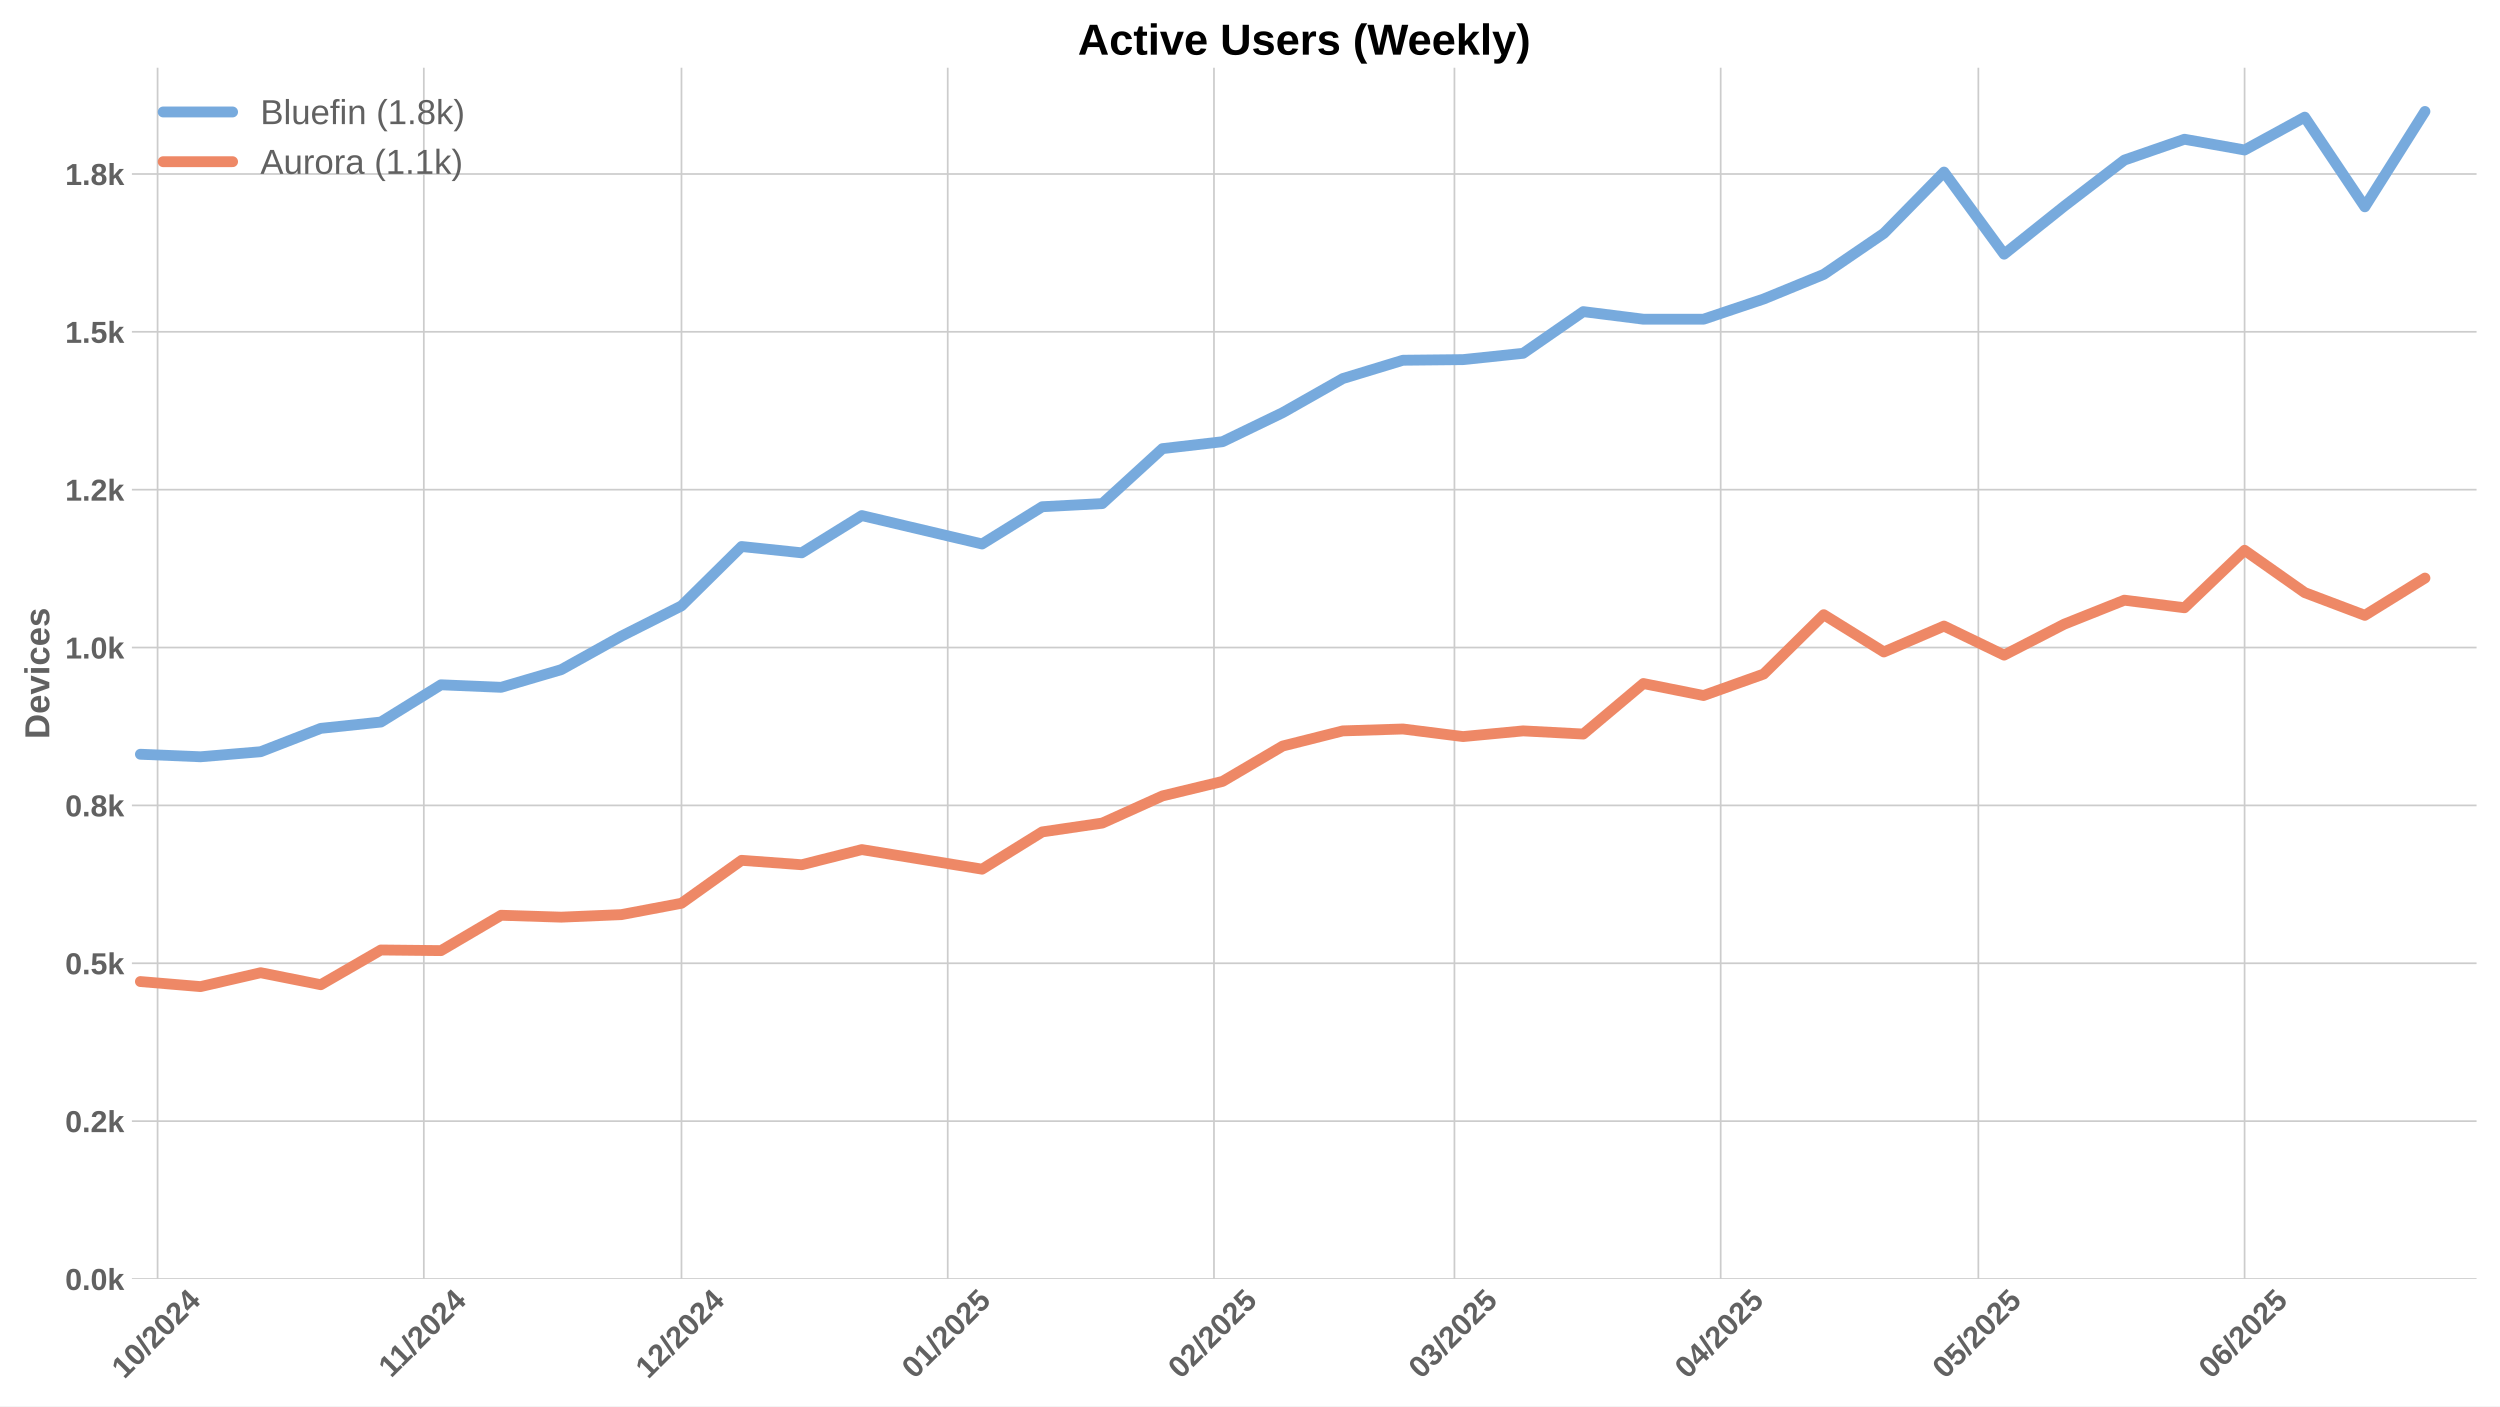
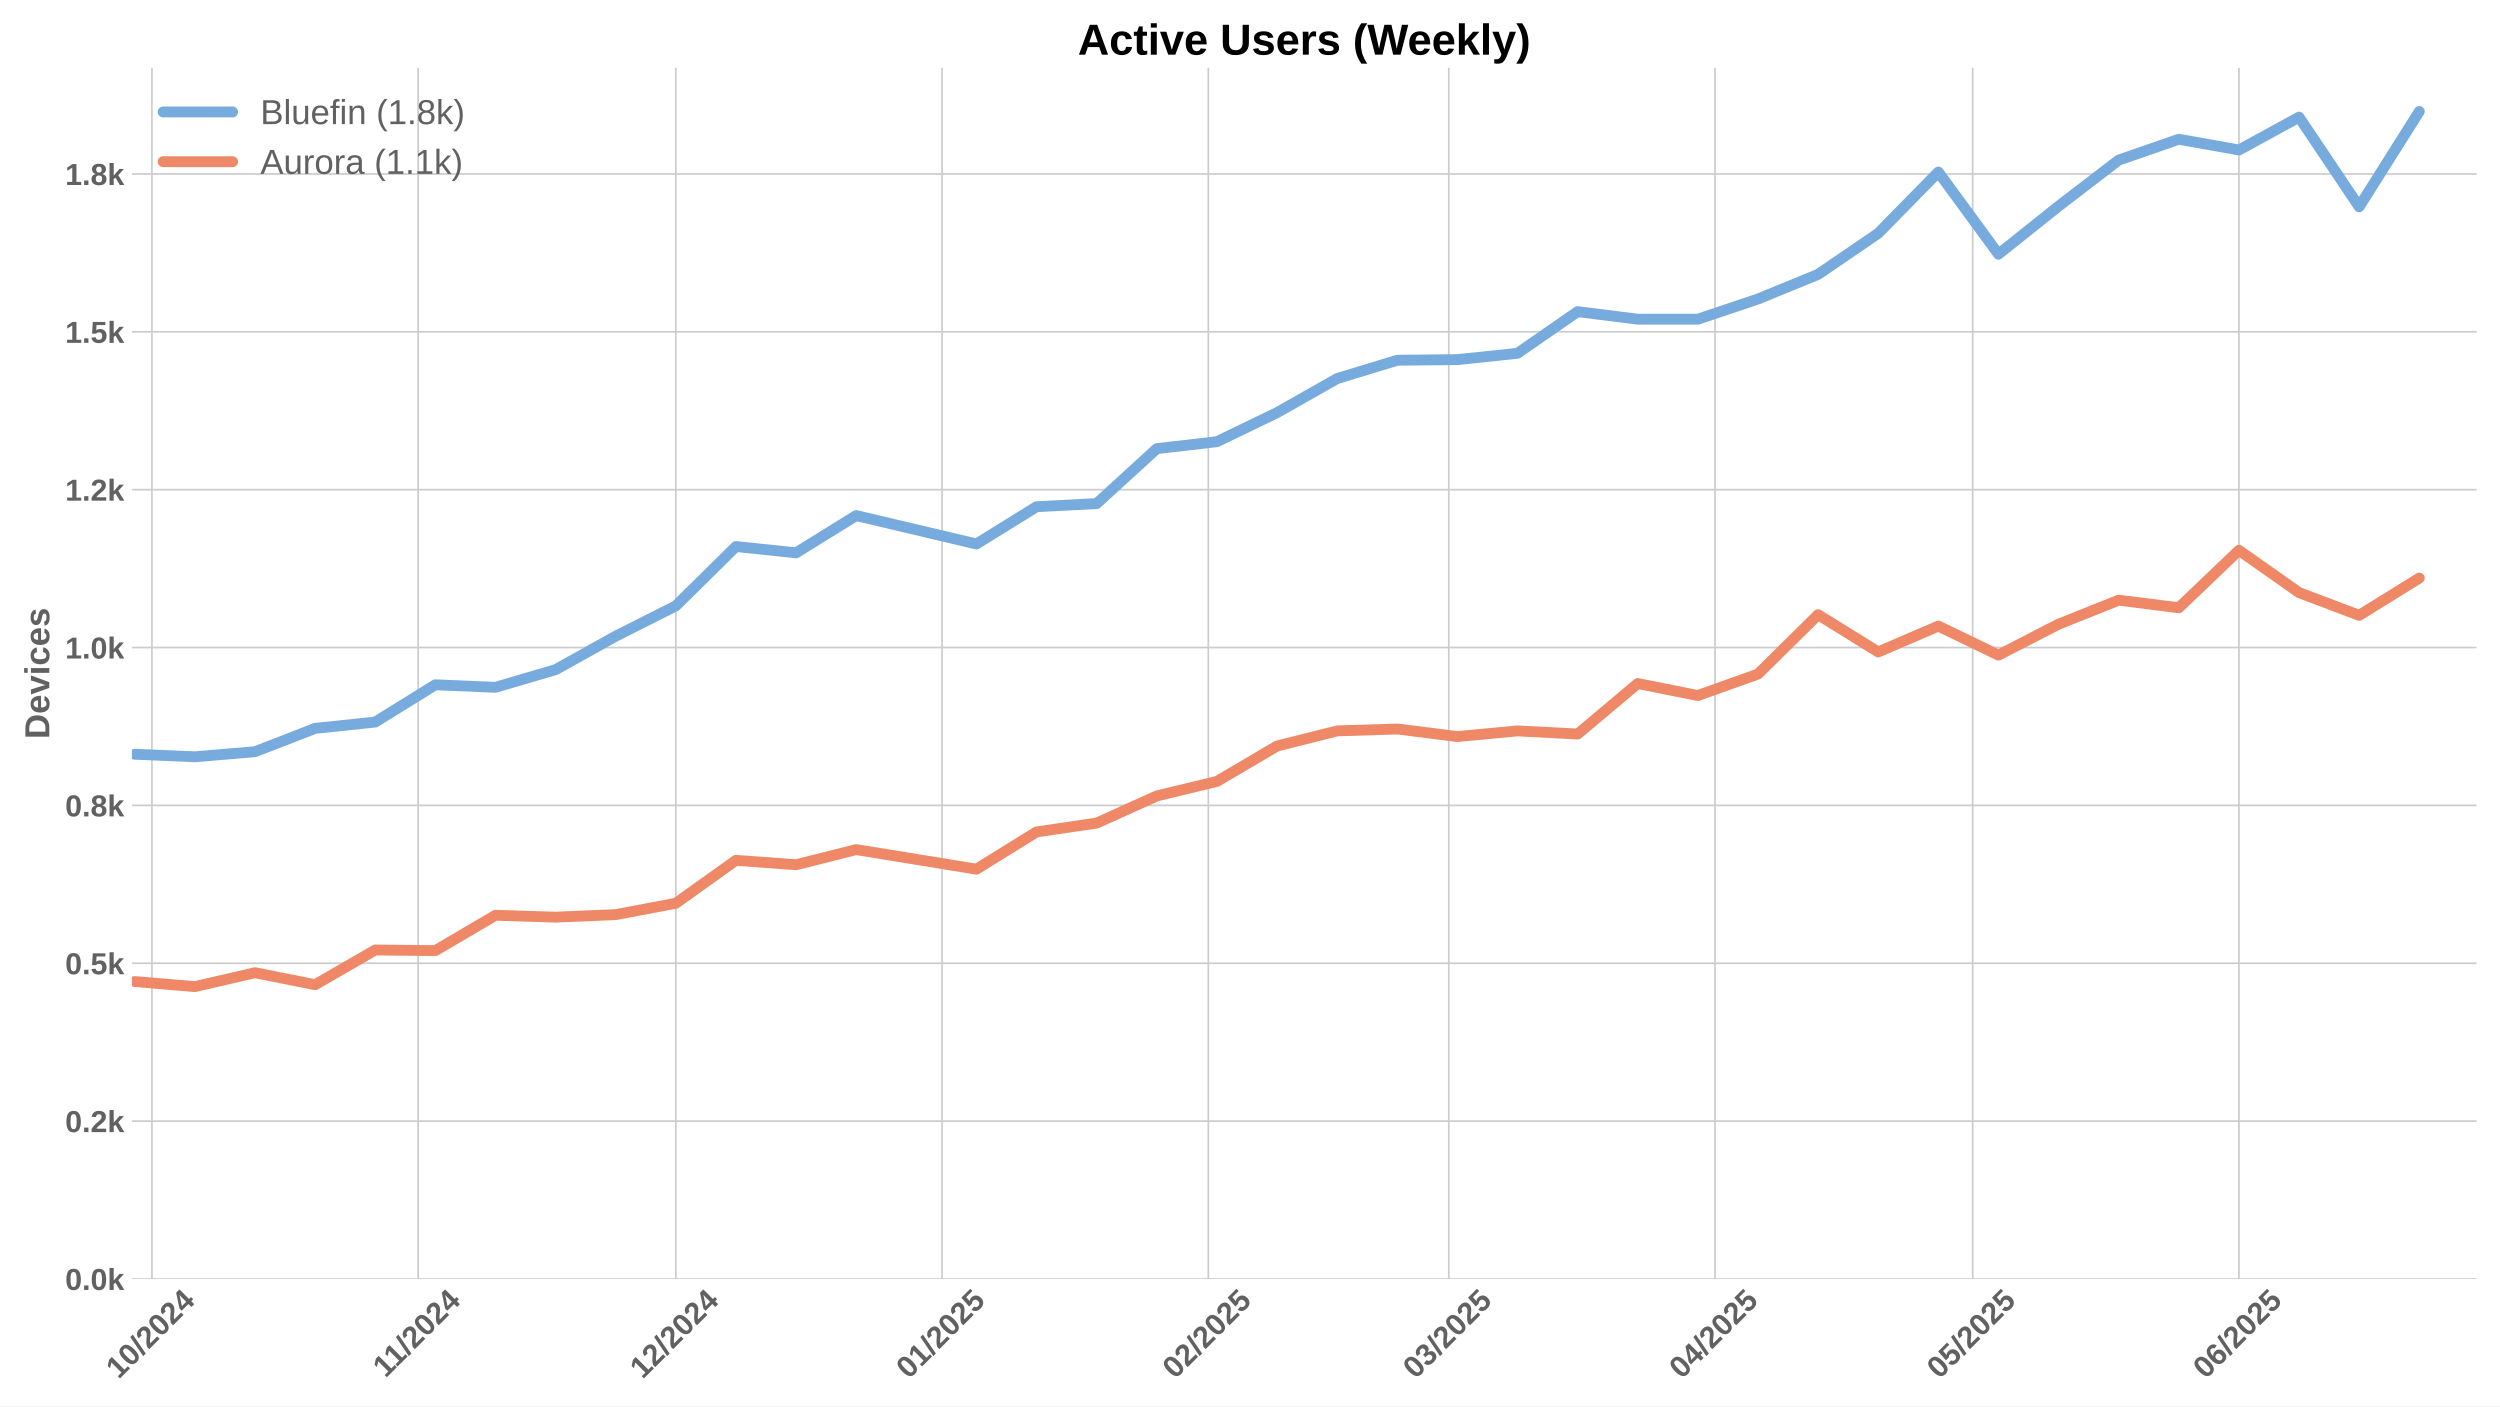
<svg xmlns="http://www.w3.org/2000/svg" xmlns:xlink="http://www.w3.org/1999/xlink" width="1152pt" height="648pt" viewBox="0 0 1152 648" version="1.1">
  <defs>
    <style type="text/css">*{stroke-linejoin: round; stroke-linecap: butt}</style>
  </defs>
  <g id="figure_1">
    <g id="patch_1">
      <path d="M 0 648  L 1152 648  L 1152 0  L 0 0  z " style="fill: #ffffff" />
    </g>
    <g id="axes_1">
      <g id="patch_2">
        <path d="M 60.78 589.343  L 1141.2 589.343  L 1141.2 31.2  L 60.78 31.2  z " style="fill: #ffffff" />
      </g>
      <g id="matplotlib.axis_1">
        <g id="xtick_1">
          <g id="line2d_1">
-             <path d="M 72.614 589.343  L 72.614 31.2  " clip-path="url(#p6139de801c)" style="fill: none; stroke: #cccccc; stroke-width: 0.8; stroke-linecap: round" />
+             <path d="M 70.005 589.343  L 70.005 31.2  " clip-path="url(#p3935346576)" style="fill: none; stroke: #cccccc; stroke-width: 0.8; stroke-linecap: round" />
          </g>
          <g id="line2d_2" />
          <g id="text_1">
-             <g style="fill: #616161" transform="translate(57.28392 635.7977) rotate(-45) scale(0.14 -0.14)">
+             <g style="fill: #616161" transform="translate(54.67518 635.7977) rotate(-45) scale(0.14 -0.14)">
              <defs>
                <path id="LiberationSans-Bold-31" d="M 403 0  L 403 653  L 1494 653  L 1494 3656  L 438 2997  L 438 3688  L 1541 4403  L 2372 4403  L 2372 653  L 3381 653  L 3381 0  L 403 0  z " transform="scale(0.015625)" />
                <path id="LiberationSans-Bold-30" d="M 3297 2203  Q 3297 1088 2914 512  Q 2531 -63 1766 -63  Q 253 -63 253 2203  Q 253 2994 418 3494  Q 584 3994 915 4231  Q 1247 4469 1791 4469  Q 2572 4469 2934 3903  Q 3297 3338 3297 2203  z M 2416 2203  Q 2416 2813 2356 3150  Q 2297 3488 2165 3634  Q 2034 3781 1784 3781  Q 1519 3781 1383 3632  Q 1247 3484 1189 3148  Q 1131 2813 1131 2203  Q 1131 1600 1192 1261  Q 1253 922 1386 775  Q 1519 628 1772 628  Q 2022 628 2158 783  Q 2294 938 2355 1278  Q 2416 1619 2416 2203  z " transform="scale(0.015625)" />
                <path id="LiberationSans-Bold-2f" d="M 63 -128  L 972 4638  L 1716 4638  L 822 -128  L 63 -128  z " transform="scale(0.015625)" />
                <path id="LiberationSans-Bold-32" d="M 222 0  L 222 609  Q 394 988 711 1347  Q 1028 1706 1509 2097  Q 1972 2472 2158 2715  Q 2344 2959 2344 3194  Q 2344 3769 1766 3769  Q 1484 3769 1336 3617  Q 1188 3466 1144 3163  L 259 3213  Q 334 3825 717 4147  Q 1100 4469 1759 4469  Q 2472 4469 2853 4144  Q 3234 3819 3234 3231  Q 3234 2922 3112 2672  Q 2991 2422 2800 2211  Q 2609 2000 2376 1815  Q 2144 1631 1925 1456  Q 1706 1281 1526 1103  Q 1347 925 1259 722  L 3303 722  L 3303 0  L 222 0  z " transform="scale(0.015625)" />
                <path id="LiberationSans-Bold-34" d="M 2938 897  L 2938 0  L 2100 0  L 2100 897  L 97 897  L 97 1556  L 1956 4403  L 2938 4403  L 2938 1550  L 3525 1550  L 3525 897  L 2938 897  z M 2100 2991  Q 2100 3159 2111 3356  Q 2122 3553 2128 3609  Q 2047 3434 1834 3103  L 813 1550  L 2100 1550  L 2100 2991  z " transform="scale(0.015625)" />
              </defs>
              <use xlink:href="#LiberationSans-Bold-31" />
              <use xlink:href="#LiberationSans-Bold-30" transform="translate(55.61523 0)" />
              <use xlink:href="#LiberationSans-Bold-2f" transform="translate(111.2305 0)" />
              <use xlink:href="#LiberationSans-Bold-32" transform="translate(139.0137 0)" />
              <use xlink:href="#LiberationSans-Bold-30" transform="translate(194.6289 0)" />
              <use xlink:href="#LiberationSans-Bold-32" transform="translate(250.2441 0)" />
              <use xlink:href="#LiberationSans-Bold-34" transform="translate(305.8594 0)" />
            </g>
          </g>
        </g>
        <g id="xtick_2">
          <g id="line2d_3">
-             <path d="M 195.299 589.343  L 195.299 31.2  " clip-path="url(#p6139de801c)" style="fill: none; stroke: #cccccc; stroke-width: 0.8; stroke-linecap: round" />
+             <path d="M 192.691 589.343  L 192.691 31.2  " clip-path="url(#p3935346576)" style="fill: none; stroke: #cccccc; stroke-width: 0.8; stroke-linecap: round" />
          </g>
          <g id="line2d_4" />
          <g id="text_2">
-             <g style="fill: #616161" transform="translate(180.2412 635.2532) rotate(-45) scale(0.14 -0.14)">
+             <g style="fill: #616161" transform="translate(177.6325 635.2532) rotate(-45) scale(0.14 -0.14)">
              <use xlink:href="#LiberationSans-Bold-31" />
              <use xlink:href="#LiberationSans-Bold-31" transform="translate(50.11523 0)" />
              <use xlink:href="#LiberationSans-Bold-2f" transform="translate(105.7305 0)" />
              <use xlink:href="#LiberationSans-Bold-32" transform="translate(133.5137 0)" />
              <use xlink:href="#LiberationSans-Bold-30" transform="translate(189.1289 0)" />
              <use xlink:href="#LiberationSans-Bold-32" transform="translate(244.7441 0)" />
              <use xlink:href="#LiberationSans-Bold-34" transform="translate(300.3594 0)" />
            </g>
          </g>
        </g>
        <g id="xtick_3">
          <g id="line2d_5">
-             <path d="M 314.027 589.343  L 314.027 31.2  " clip-path="url(#p6139de801c)" style="fill: none; stroke: #cccccc; stroke-width: 0.8; stroke-linecap: round" />
+             <path d="M 311.418 589.343  L 311.418 31.2  " clip-path="url(#p3935346576)" style="fill: none; stroke: #cccccc; stroke-width: 0.8; stroke-linecap: round" />
          </g>
          <g id="line2d_6" />
          <g id="text_3">
-             <g style="fill: #616161" transform="translate(298.6964 635.7977) rotate(-45) scale(0.14 -0.14)">
+             <g style="fill: #616161" transform="translate(296.0877 635.7977) rotate(-45) scale(0.14 -0.14)">
              <use xlink:href="#LiberationSans-Bold-31" />
              <use xlink:href="#LiberationSans-Bold-32" transform="translate(55.61523 0)" />
              <use xlink:href="#LiberationSans-Bold-2f" transform="translate(111.2305 0)" />
              <use xlink:href="#LiberationSans-Bold-32" transform="translate(139.0137 0)" />
              <use xlink:href="#LiberationSans-Bold-30" transform="translate(194.6289 0)" />
              <use xlink:href="#LiberationSans-Bold-32" transform="translate(250.2441 0)" />
              <use xlink:href="#LiberationSans-Bold-34" transform="translate(305.8594 0)" />
            </g>
          </g>
        </g>
        <g id="xtick_4">
          <g id="line2d_7">
-             <path d="M 436.712 589.343  L 436.712 31.2  " clip-path="url(#p6139de801c)" style="fill: none; stroke: #cccccc; stroke-width: 0.8; stroke-linecap: round" />
+             <path d="M 434.103 589.343  L 434.103 31.2  " clip-path="url(#p3935346576)" style="fill: none; stroke: #cccccc; stroke-width: 0.8; stroke-linecap: round" />
          </g>
          <g id="line2d_8" />
          <g id="text_4">
-             <g style="fill: #616161" transform="translate(421.3815 635.7977) rotate(-45) scale(0.14 -0.14)">
+             <g style="fill: #616161" transform="translate(418.7728 635.7977) rotate(-45) scale(0.14 -0.14)">
              <defs>
                <path id="LiberationSans-Bold-35" d="M 3381 1466  Q 3381 766 2945 351  Q 2509 -63 1750 -63  Q 1088 -63 689 235  Q 291 534 197 1100  L 1075 1172  Q 1144 891 1319 762  Q 1494 634 1759 634  Q 2088 634 2283 843  Q 2478 1053 2478 1447  Q 2478 1794 2293 2001  Q 2109 2209 1778 2209  Q 1413 2209 1181 1925  L 325 1925  L 478 4403  L 3125 4403  L 3125 3750  L 1275 3750  L 1203 2638  Q 1522 2919 2000 2919  Q 2628 2919 3004 2528  Q 3381 2138 3381 1466  z " transform="scale(0.015625)" />
              </defs>
              <use xlink:href="#LiberationSans-Bold-30" />
              <use xlink:href="#LiberationSans-Bold-31" transform="translate(55.61523 0)" />
              <use xlink:href="#LiberationSans-Bold-2f" transform="translate(111.2305 0)" />
              <use xlink:href="#LiberationSans-Bold-32" transform="translate(139.0137 0)" />
              <use xlink:href="#LiberationSans-Bold-30" transform="translate(194.6289 0)" />
              <use xlink:href="#LiberationSans-Bold-32" transform="translate(250.2441 0)" />
              <use xlink:href="#LiberationSans-Bold-35" transform="translate(305.8594 0)" />
            </g>
          </g>
        </g>
        <g id="xtick_5">
          <g id="line2d_9">
-             <path d="M 559.397 589.343  L 559.397 31.2  " clip-path="url(#p6139de801c)" style="fill: none; stroke: #cccccc; stroke-width: 0.8; stroke-linecap: round" />
+             <path d="M 556.788 589.343  L 556.788 31.2  " clip-path="url(#p3935346576)" style="fill: none; stroke: #cccccc; stroke-width: 0.8; stroke-linecap: round" />
          </g>
          <g id="line2d_10" />
          <g id="text_5">
-             <g style="fill: #616161" transform="translate(544.0666 635.7977) rotate(-45) scale(0.14 -0.14)">
+             <g style="fill: #616161" transform="translate(541.4578 635.7977) rotate(-45) scale(0.14 -0.14)">
              <use xlink:href="#LiberationSans-Bold-30" />
              <use xlink:href="#LiberationSans-Bold-32" transform="translate(55.61523 0)" />
              <use xlink:href="#LiberationSans-Bold-2f" transform="translate(111.2305 0)" />
              <use xlink:href="#LiberationSans-Bold-32" transform="translate(139.0137 0)" />
              <use xlink:href="#LiberationSans-Bold-30" transform="translate(194.6289 0)" />
              <use xlink:href="#LiberationSans-Bold-32" transform="translate(250.2441 0)" />
              <use xlink:href="#LiberationSans-Bold-35" transform="translate(305.8594 0)" />
            </g>
          </g>
        </g>
        <g id="xtick_6">
          <g id="line2d_11">
-             <path d="M 670.209 589.343  L 670.209 31.2  " clip-path="url(#p6139de801c)" style="fill: none; stroke: #cccccc; stroke-width: 0.8; stroke-linecap: round" />
+             <path d="M 667.6 589.343  L 667.6 31.2  " clip-path="url(#p3935346576)" style="fill: none; stroke: #cccccc; stroke-width: 0.8; stroke-linecap: round" />
          </g>
          <g id="line2d_12" />
          <g id="text_6">
-             <g style="fill: #616161" transform="translate(654.8789 635.7977) rotate(-45) scale(0.14 -0.14)">
+             <g style="fill: #616161" transform="translate(652.2701 635.7977) rotate(-45) scale(0.14 -0.14)">
              <defs>
                <path id="LiberationSans-Bold-33" d="M 3328 1222  Q 3328 603 2922 265  Q 2516 -72 1766 -72  Q 1056 -72 637 254  Q 219 581 147 1197  L 1041 1275  Q 1125 641 1763 641  Q 2078 641 2253 797  Q 2428 953 2428 1275  Q 2428 1569 2215 1725  Q 2003 1881 1584 1881  L 1278 1881  L 1278 2591  L 1566 2591  Q 1944 2591 2134 2745  Q 2325 2900 2325 3188  Q 2325 3459 2173 3614  Q 2022 3769 1731 3769  Q 1459 3769 1292 3619  Q 1125 3469 1100 3194  L 222 3256  Q 291 3825 694 4147  Q 1097 4469 1747 4469  Q 2438 4469 2827 4158  Q 3216 3847 3216 3297  Q 3216 2884 2973 2618  Q 2731 2353 2275 2266  L 2275 2253  Q 2781 2194 3054 1920  Q 3328 1647 3328 1222  z " transform="scale(0.015625)" />
              </defs>
              <use xlink:href="#LiberationSans-Bold-30" />
              <use xlink:href="#LiberationSans-Bold-33" transform="translate(55.61523 0)" />
              <use xlink:href="#LiberationSans-Bold-2f" transform="translate(111.2305 0)" />
              <use xlink:href="#LiberationSans-Bold-32" transform="translate(139.0137 0)" />
              <use xlink:href="#LiberationSans-Bold-30" transform="translate(194.6289 0)" />
              <use xlink:href="#LiberationSans-Bold-32" transform="translate(250.2441 0)" />
              <use xlink:href="#LiberationSans-Bold-35" transform="translate(305.8594 0)" />
            </g>
          </g>
        </g>
        <g id="xtick_7">
          <g id="line2d_13">
-             <path d="M 792.894 589.343  L 792.894 31.2  " clip-path="url(#p6139de801c)" style="fill: none; stroke: #cccccc; stroke-width: 0.8; stroke-linecap: round" />
+             <path d="M 790.285 589.343  L 790.285 31.2  " clip-path="url(#p3935346576)" style="fill: none; stroke: #cccccc; stroke-width: 0.8; stroke-linecap: round" />
          </g>
          <g id="line2d_14" />
          <g id="text_7">
-             <g style="fill: #616161" transform="translate(777.5639 635.7977) rotate(-45) scale(0.14 -0.14)">
+             <g style="fill: #616161" transform="translate(774.9552 635.7977) rotate(-45) scale(0.14 -0.14)">
              <use xlink:href="#LiberationSans-Bold-30" />
              <use xlink:href="#LiberationSans-Bold-34" transform="translate(55.61523 0)" />
              <use xlink:href="#LiberationSans-Bold-2f" transform="translate(111.2305 0)" />
              <use xlink:href="#LiberationSans-Bold-32" transform="translate(139.0137 0)" />
              <use xlink:href="#LiberationSans-Bold-30" transform="translate(194.6289 0)" />
              <use xlink:href="#LiberationSans-Bold-32" transform="translate(250.2441 0)" />
              <use xlink:href="#LiberationSans-Bold-35" transform="translate(305.8594 0)" />
            </g>
          </g>
        </g>
        <g id="xtick_8">
          <g id="line2d_15">
-             <path d="M 911.622 589.343  L 911.622 31.2  " clip-path="url(#p6139de801c)" style="fill: none; stroke: #cccccc; stroke-width: 0.8; stroke-linecap: round" />
+             <path d="M 909.013 589.343  L 909.013 31.2  " clip-path="url(#p3935346576)" style="fill: none; stroke: #cccccc; stroke-width: 0.8; stroke-linecap: round" />
          </g>
          <g id="line2d_16" />
          <g id="text_8">
-             <g style="fill: #616161" transform="translate(896.2914 635.7977) rotate(-45) scale(0.14 -0.14)">
+             <g style="fill: #616161" transform="translate(893.6827 635.7977) rotate(-45) scale(0.14 -0.14)">
              <use xlink:href="#LiberationSans-Bold-30" />
              <use xlink:href="#LiberationSans-Bold-35" transform="translate(55.61523 0)" />
              <use xlink:href="#LiberationSans-Bold-2f" transform="translate(111.2305 0)" />
              <use xlink:href="#LiberationSans-Bold-32" transform="translate(139.0137 0)" />
              <use xlink:href="#LiberationSans-Bold-30" transform="translate(194.6289 0)" />
              <use xlink:href="#LiberationSans-Bold-32" transform="translate(250.2441 0)" />
              <use xlink:href="#LiberationSans-Bold-35" transform="translate(305.8594 0)" />
            </g>
          </g>
        </g>
        <g id="xtick_9">
          <g id="line2d_17">
-             <path d="M 1034.307 589.343  L 1034.307 31.2  " clip-path="url(#p6139de801c)" style="fill: none; stroke: #cccccc; stroke-width: 0.8; stroke-linecap: round" />
+             <path d="M 1031.698 589.343  L 1031.698 31.2  " clip-path="url(#p3935346576)" style="fill: none; stroke: #cccccc; stroke-width: 0.8; stroke-linecap: round" />
          </g>
          <g id="line2d_18" />
          <g id="text_9">
-             <g style="fill: #616161" transform="translate(1018.976 635.7977) rotate(-45) scale(0.14 -0.14)">
+             <g style="fill: #616161" transform="translate(1016.368 635.7977) rotate(-45) scale(0.14 -0.14)">
              <defs>
                <path id="LiberationSans-Bold-36" d="M 3328 1441  Q 3328 738 2934 337  Q 2541 -63 1847 -63  Q 1069 -63 651 482  Q 234 1028 234 2100  Q 234 3278 657 3873  Q 1081 4469 1869 4469  Q 2428 4469 2751 4222  Q 3075 3975 3209 3456  L 2381 3341  Q 2263 3775 1850 3775  Q 1497 3775 1295 3422  Q 1094 3069 1094 2350  Q 1234 2584 1484 2709  Q 1734 2834 2050 2834  Q 2641 2834 2984 2459  Q 3328 2084 3328 1441  z M 2447 1416  Q 2447 1791 2273 1989  Q 2100 2188 1797 2188  Q 1506 2188 1331 2002  Q 1156 1816 1156 1509  Q 1156 1125 1339 873  Q 1522 622 1819 622  Q 2116 622 2281 833  Q 2447 1044 2447 1416  z " transform="scale(0.015625)" />
              </defs>
              <use xlink:href="#LiberationSans-Bold-30" />
              <use xlink:href="#LiberationSans-Bold-36" transform="translate(55.61523 0)" />
              <use xlink:href="#LiberationSans-Bold-2f" transform="translate(111.2305 0)" />
              <use xlink:href="#LiberationSans-Bold-32" transform="translate(139.0137 0)" />
              <use xlink:href="#LiberationSans-Bold-30" transform="translate(194.6289 0)" />
              <use xlink:href="#LiberationSans-Bold-32" transform="translate(250.2441 0)" />
              <use xlink:href="#LiberationSans-Bold-35" transform="translate(305.8594 0)" />
            </g>
          </g>
        </g>
      </g>
      <g id="matplotlib.axis_2">
        <g id="ytick_1">
          <g id="line2d_19">
-             <path d="M 60.78 589.343  L 1141.2 589.343  " clip-path="url(#p6139de801c)" style="fill: none; stroke: #cccccc; stroke-width: 0.8; stroke-linecap: round" />
+             <path d="M 60.78 589.343  L 1141.2 589.343  " clip-path="url(#p3935346576)" style="fill: none; stroke: #cccccc; stroke-width: 0.8; stroke-linecap: round" />
          </g>
          <g id="line2d_20" />
          <g id="text_10">
            <g style="fill: #616161" transform="translate(30.03469 594.416) scale(0.14 -0.14)">
              <defs>
                <path id="LiberationSans-Bold-2e" d="M 434 0  L 434 953  L 1338 953  L 1338 0  L 434 0  z " transform="scale(0.015625)" />
                <path id="LiberationSans-Bold-6b" d="M 2606 0  L 1703 1531  L 1325 1269  L 1325 0  L 447 0  L 447 4638  L 1325 4638  L 1325 1981  L 2531 3381  L 3475 3381  L 2288 2063  L 3566 0  L 2606 0  z " transform="scale(0.015625)" />
              </defs>
              <use xlink:href="#LiberationSans-Bold-30" />
              <use xlink:href="#LiberationSans-Bold-2e" transform="translate(55.61523 0)" />
              <use xlink:href="#LiberationSans-Bold-30" transform="translate(83.39844 0)" />
              <use xlink:href="#LiberationSans-Bold-6b" transform="translate(139.0137 0)" />
            </g>
          </g>
        </g>
        <g id="ytick_2">
          <g id="line2d_21">
-             <path d="M 60.78 516.604  L 1141.2 516.604  " clip-path="url(#p6139de801c)" style="fill: none; stroke: #cccccc; stroke-width: 0.8; stroke-linecap: round" />
+             <path d="M 60.78 516.604  L 1141.2 516.604  " clip-path="url(#p3935346576)" style="fill: none; stroke: #cccccc; stroke-width: 0.8; stroke-linecap: round" />
          </g>
          <g id="line2d_22" />
          <g id="text_11">
            <g style="fill: #616161" transform="translate(30.03469 521.6767) scale(0.14 -0.14)">
              <use xlink:href="#LiberationSans-Bold-30" />
              <use xlink:href="#LiberationSans-Bold-2e" transform="translate(55.61523 0)" />
              <use xlink:href="#LiberationSans-Bold-32" transform="translate(83.39844 0)" />
              <use xlink:href="#LiberationSans-Bold-6b" transform="translate(139.0137 0)" />
            </g>
          </g>
        </g>
        <g id="ytick_3">
          <g id="line2d_23">
-             <path d="M 60.78 443.865  L 1141.2 443.865  " clip-path="url(#p6139de801c)" style="fill: none; stroke: #cccccc; stroke-width: 0.8; stroke-linecap: round" />
+             <path d="M 60.78 443.865  L 1141.2 443.865  " clip-path="url(#p3935346576)" style="fill: none; stroke: #cccccc; stroke-width: 0.8; stroke-linecap: round" />
          </g>
          <g id="line2d_24" />
          <g id="text_12">
            <g style="fill: #616161" transform="translate(30.03469 448.9374) scale(0.14 -0.14)">
              <use xlink:href="#LiberationSans-Bold-30" />
              <use xlink:href="#LiberationSans-Bold-2e" transform="translate(55.61523 0)" />
              <use xlink:href="#LiberationSans-Bold-35" transform="translate(83.39844 0)" />
              <use xlink:href="#LiberationSans-Bold-6b" transform="translate(139.0137 0)" />
            </g>
          </g>
        </g>
        <g id="ytick_4">
          <g id="line2d_25">
-             <path d="M 60.78 371.125  L 1141.2 371.125  " clip-path="url(#p6139de801c)" style="fill: none; stroke: #cccccc; stroke-width: 0.8; stroke-linecap: round" />
+             <path d="M 60.78 371.125  L 1141.2 371.125  " clip-path="url(#p3935346576)" style="fill: none; stroke: #cccccc; stroke-width: 0.8; stroke-linecap: round" />
          </g>
          <g id="line2d_26" />
          <g id="text_13">
            <g style="fill: #616161" transform="translate(30.03469 376.1981) scale(0.14 -0.14)">
              <defs>
                <path id="LiberationSans-Bold-38" d="M 3363 1241  Q 3363 622 2953 279  Q 2544 -63 1784 -63  Q 1031 -63 617 278  Q 203 619 203 1234  Q 203 1656 447 1945  Q 691 2234 1100 2303  L 1100 2316  Q 744 2394 525 2669  Q 306 2944 306 3303  Q 306 3844 689 4156  Q 1072 4469 1772 4469  Q 2488 4469 2870 4164  Q 3253 3859 3253 3297  Q 3253 2938 3036 2666  Q 2819 2394 2453 2322  L 2453 2309  Q 2878 2241 3120 1961  Q 3363 1681 3363 1241  z M 2350 3250  Q 2350 3563 2206 3708  Q 2063 3853 1772 3853  Q 1203 3853 1203 3250  Q 1203 2619 1778 2619  Q 2066 2619 2208 2766  Q 2350 2913 2350 3250  z M 2453 1313  Q 2453 2003 1766 2003  Q 1447 2003 1276 1822  Q 1106 1641 1106 1300  Q 1106 913 1275 734  Q 1444 556 1791 556  Q 2131 556 2292 734  Q 2453 913 2453 1313  z " transform="scale(0.015625)" />
              </defs>
              <use xlink:href="#LiberationSans-Bold-30" />
              <use xlink:href="#LiberationSans-Bold-2e" transform="translate(55.61523 0)" />
              <use xlink:href="#LiberationSans-Bold-38" transform="translate(83.39844 0)" />
              <use xlink:href="#LiberationSans-Bold-6b" transform="translate(139.0137 0)" />
            </g>
          </g>
        </g>
        <g id="ytick_5">
          <g id="line2d_27">
-             <path d="M 60.78 298.386  L 1141.2 298.386  " clip-path="url(#p6139de801c)" style="fill: none; stroke: #cccccc; stroke-width: 0.8; stroke-linecap: round" />
+             <path d="M 60.78 298.386  L 1141.2 298.386  " clip-path="url(#p3935346576)" style="fill: none; stroke: #cccccc; stroke-width: 0.8; stroke-linecap: round" />
          </g>
          <g id="line2d_28" />
          <g id="text_14">
            <g style="fill: #616161" transform="translate(30.03469 303.4588) scale(0.14 -0.14)">
              <use xlink:href="#LiberationSans-Bold-31" />
              <use xlink:href="#LiberationSans-Bold-2e" transform="translate(55.61523 0)" />
              <use xlink:href="#LiberationSans-Bold-30" transform="translate(83.39844 0)" />
              <use xlink:href="#LiberationSans-Bold-6b" transform="translate(139.0137 0)" />
            </g>
          </g>
        </g>
        <g id="ytick_6">
          <g id="line2d_29">
-             <path d="M 60.78 225.647  L 1141.2 225.647  " clip-path="url(#p6139de801c)" style="fill: none; stroke: #cccccc; stroke-width: 0.8; stroke-linecap: round" />
+             <path d="M 60.78 225.647  L 1141.2 225.647  " clip-path="url(#p3935346576)" style="fill: none; stroke: #cccccc; stroke-width: 0.8; stroke-linecap: round" />
          </g>
          <g id="line2d_30" />
          <g id="text_15">
            <g style="fill: #616161" transform="translate(30.03469 230.7195) scale(0.14 -0.14)">
              <use xlink:href="#LiberationSans-Bold-31" />
              <use xlink:href="#LiberationSans-Bold-2e" transform="translate(55.61523 0)" />
              <use xlink:href="#LiberationSans-Bold-32" transform="translate(83.39844 0)" />
              <use xlink:href="#LiberationSans-Bold-6b" transform="translate(139.0137 0)" />
            </g>
          </g>
        </g>
        <g id="ytick_7">
          <g id="line2d_31">
-             <path d="M 60.78 152.907  L 1141.2 152.907  " clip-path="url(#p6139de801c)" style="fill: none; stroke: #cccccc; stroke-width: 0.8; stroke-linecap: round" />
+             <path d="M 60.78 152.907  L 1141.2 152.907  " clip-path="url(#p3935346576)" style="fill: none; stroke: #cccccc; stroke-width: 0.8; stroke-linecap: round" />
          </g>
          <g id="line2d_32" />
          <g id="text_16">
            <g style="fill: #616161" transform="translate(30.03469 157.9802) scale(0.14 -0.14)">
              <use xlink:href="#LiberationSans-Bold-31" />
              <use xlink:href="#LiberationSans-Bold-2e" transform="translate(55.61523 0)" />
              <use xlink:href="#LiberationSans-Bold-35" transform="translate(83.39844 0)" />
              <use xlink:href="#LiberationSans-Bold-6b" transform="translate(139.0137 0)" />
            </g>
          </g>
        </g>
        <g id="ytick_8">
          <g id="line2d_33">
-             <path d="M 60.78 80.168  L 1141.2 80.168  " clip-path="url(#p6139de801c)" style="fill: none; stroke: #cccccc; stroke-width: 0.8; stroke-linecap: round" />
+             <path d="M 60.78 80.168  L 1141.2 80.168  " clip-path="url(#p3935346576)" style="fill: none; stroke: #cccccc; stroke-width: 0.8; stroke-linecap: round" />
          </g>
          <g id="line2d_34" />
          <g id="text_17">
            <g style="fill: #616161" transform="translate(30.03469 85.24091) scale(0.14 -0.14)">
              <use xlink:href="#LiberationSans-Bold-31" />
              <use xlink:href="#LiberationSans-Bold-2e" transform="translate(55.61523 0)" />
              <use xlink:href="#LiberationSans-Bold-38" transform="translate(83.39844 0)" />
              <use xlink:href="#LiberationSans-Bold-6b" transform="translate(139.0137 0)" />
            </g>
          </g>
        </g>
        <g id="text_18">
          <g style="fill: #616161" transform="translate(22.71469 340.5153) rotate(-90) scale(0.16 -0.16)">
            <defs>
              <path id="LiberationSans-Bold-44" d="M 4353 2234  Q 4353 1553 4086 1045  Q 3819 538 3330 269  Q 2841 0 2209 0  L 428 0  L 428 4403  L 2022 4403  Q 3134 4403 3743 3842  Q 4353 3281 4353 2234  z M 3425 2234  Q 3425 2944 3056 3317  Q 2688 3691 2003 3691  L 1350 3691  L 1350 713  L 2131 713  Q 2725 713 3075 1122  Q 3425 1531 3425 2234  z " transform="scale(0.015625)" />
              <path id="LiberationSans-Bold-65" d="M 1831 -63  Q 1069 -63 659 389  Q 250 841 250 1706  Q 250 2544 665 2994  Q 1081 3444 1844 3444  Q 2572 3444 2956 2961  Q 3341 2478 3341 1547  L 3341 1522  L 1172 1522  Q 1172 1028 1355 776  Q 1538 525 1875 525  Q 2341 525 2463 928  L 3291 856  Q 2931 -63 1831 -63  z M 1831 2891  Q 1522 2891 1355 2675  Q 1188 2459 1178 2072  L 2491 2072  Q 2466 2481 2294 2686  Q 2122 2891 1831 2891  z " transform="scale(0.015625)" />
              <path id="LiberationSans-Bold-76" d="M 2284 0  L 1234 0  L 25 3381  L 953 3381  L 1544 1491  Q 1591 1334 1766 709  Q 1797 838 1894 1159  Q 1991 1481 2613 3381  L 3531 3381  L 2284 0  z " transform="scale(0.015625)" />
              <path id="LiberationSans-Bold-69" d="M 447 3991  L 447 4638  L 1325 4638  L 1325 3991  L 447 3991  z M 447 0  L 447 3381  L 1325 3381  L 1325 0  L 447 0  z " transform="scale(0.015625)" />
              <path id="LiberationSans-Bold-63" d="M 1856 -63  Q 1088 -63 669 395  Q 250 853 250 1672  Q 250 2509 672 2976  Q 1094 3444 1869 3444  Q 2466 3444 2856 3144  Q 3247 2844 3347 2316  L 2463 2272  Q 2425 2531 2275 2686  Q 2125 2841 1850 2841  Q 1172 2841 1172 1706  Q 1172 538 1863 538  Q 2113 538 2281 695  Q 2450 853 2491 1166  L 3372 1125  Q 3325 778 3123 506  Q 2922 234 2594 85  Q 2266 -63 1856 -63  z " transform="scale(0.015625)" />
              <path id="LiberationSans-Bold-73" d="M 3297 988  Q 3297 497 2895 217  Q 2494 -63 1784 -63  Q 1088 -63 717 157  Q 347 378 225 844  L 997 959  Q 1063 719 1223 619  Q 1384 519 1784 519  Q 2153 519 2322 612  Q 2491 706 2491 906  Q 2491 1069 2355 1164  Q 2219 1259 1894 1325  Q 1150 1472 890 1598  Q 631 1725 495 1926  Q 359 2128 359 2422  Q 359 2906 732 3176  Q 1106 3447 1791 3447  Q 2394 3447 2761 3212  Q 3128 2978 3219 2534  L 2441 2453  Q 2403 2659 2256 2761  Q 2109 2863 1791 2863  Q 1478 2863 1322 2783  Q 1166 2703 1166 2516  Q 1166 2369 1286 2283  Q 1406 2197 1691 2141  Q 2088 2059 2395 1973  Q 2703 1888 2889 1769  Q 3075 1650 3186 1464  Q 3297 1278 3297 988  z " transform="scale(0.015625)" />
            </defs>
            <use xlink:href="#LiberationSans-Bold-44" />
            <use xlink:href="#LiberationSans-Bold-65" transform="translate(72.2168 0)" />
            <use xlink:href="#LiberationSans-Bold-76" transform="translate(127.832 0)" />
            <use xlink:href="#LiberationSans-Bold-69" transform="translate(183.4473 0)" />
            <use xlink:href="#LiberationSans-Bold-63" transform="translate(211.2305 0)" />
            <use xlink:href="#LiberationSans-Bold-65" transform="translate(266.8457 0)" />
            <use xlink:href="#LiberationSans-Bold-73" transform="translate(322.4609 0)" />
          </g>
        </g>
      </g>
      <g id="line2d_35">
-         <path d="M 64.699 347.558  L 92.402 348.722  L 120.105 346.394  L 147.808 335.629  L 175.511 332.719  L 203.214 315.552  L 230.918 316.716  L 258.621 308.569  L 286.324 293.149  L 314.027 279.183  L 341.73 251.833  L 369.433 254.742  L 397.136 237.576  L 452.542 250.669  L 480.245 233.503  L 507.948 232.048  L 535.651 206.734  L 563.354 203.534  L 591.058 190.15  L 618.761 174.438  L 646.464 166  L 674.167 165.71  L 701.87 162.8  L 729.573 143.597  L 757.276 147.088  L 784.979 147.088  L 812.682 137.778  L 840.385 126.43  L 868.088 107.518  L 895.791 79.295  L 923.494 117.12  L 951.198 95.007  L 978.901 73.767  L 1006.604 64.165  L 1034.307 69.112  L 1062.01 53.982  L 1089.713 95.298  L 1117.416 51.363  " clip-path="url(#p6139de801c)" style="fill: none; stroke: #77aadd; stroke-width: 5; stroke-linecap: round" />
+         <path d="M 62.09 347.558  L 89.793 348.722  L 117.496 346.394  L 145.2 335.629  L 172.903 332.719  L 200.606 315.552  L 228.309 316.716  L 256.012 308.569  L 283.715 293.149  L 311.418 279.183  L 339.121 251.833  L 366.824 254.742  L 394.527 237.576  L 449.933 250.669  L 477.636 233.503  L 505.34 232.048  L 533.043 206.734  L 560.746 203.534  L 588.449 190.15  L 616.152 174.438  L 643.855 166  L 671.558 165.71  L 699.261 162.8  L 726.964 143.597  L 754.667 147.088  L 782.37 147.088  L 810.073 137.778  L 837.776 126.43  L 865.48 107.518  L 893.183 79.295  L 920.886 117.12  L 948.589 95.007  L 976.292 73.767  L 1003.995 64.165  L 1031.698 69.112  L 1059.401 53.982  L 1087.104 95.298  L 1114.807 51.363  " clip-path="url(#p3935346576)" style="fill: none; stroke: #77aadd; stroke-width: 5; stroke-linecap: round" />
      </g>
      <g id="line2d_36">
-         <path d="M 64.699 452.302  L 92.402 454.63  L 120.105 448.229  L 147.808 453.757  L 175.511 437.754  L 203.214 438.045  L 230.918 421.752  L 258.621 422.625  L 286.324 421.461  L 314.027 416.224  L 341.73 396.439  L 369.433 398.475  L 397.136 391.492  L 452.542 400.512  L 480.245 383.345  L 507.948 379.272  L 535.651 366.761  L 563.354 360.069  L 591.058 343.775  L 618.761 336.792  L 646.464 335.919  L 674.167 339.411  L 701.87 336.792  L 729.573 338.247  L 757.276 314.971  L 784.979 320.499  L 812.682 310.606  L 840.385 283.256  L 868.088 300.423  L 895.791 288.493  L 923.494 301.877  L 951.198 287.621  L 978.901 276.564  L 1006.604 280.056  L 1034.307 253.579  L 1062.01 273.073  L 1089.713 283.547  L 1117.416 266.381  " clip-path="url(#p6139de801c)" style="fill: none; stroke: #ee8866; stroke-width: 5; stroke-linecap: round" />
+         <path d="M 62.09 452.302  L 89.793 454.63  L 117.496 448.229  L 145.2 453.757  L 172.903 437.754  L 200.606 438.045  L 228.309 421.752  L 256.012 422.625  L 283.715 421.461  L 311.418 416.224  L 339.121 396.439  L 366.824 398.475  L 394.527 391.492  L 449.933 400.512  L 477.636 383.345  L 505.34 379.272  L 533.043 366.761  L 560.746 360.069  L 588.449 343.775  L 616.152 336.792  L 643.855 335.919  L 671.558 339.411  L 699.261 336.792  L 726.964 338.247  L 754.667 314.971  L 782.37 320.499  L 810.073 310.606  L 837.776 283.256  L 865.48 300.423  L 893.183 288.493  L 920.886 301.877  L 948.589 287.621  L 976.292 276.564  L 1003.995 280.056  L 1031.698 253.579  L 1059.401 273.073  L 1087.104 283.547  L 1114.807 266.381  " clip-path="url(#p3935346576)" style="fill: none; stroke: #ee8866; stroke-width: 5; stroke-linecap: round" />
      </g>
      <g id="patch_3">
        <path d="M 60.78 589.343  L 60.78 31.2  " style="fill: none" />
      </g>
      <g id="patch_4">
        <path d="M 1141.2 589.343  L 1141.2 31.2  " style="fill: none" />
      </g>
      <g id="patch_5">
        <path d="M 60.78 589.343  L 1141.2 589.343  " style="fill: none" />
      </g>
      <g id="patch_6">
        <path d="M 60.78 31.2  L 1141.2 31.2  " style="fill: none" />
      </g>
      <g id="text_19">
        <g transform="translate(496.6791 25.2) scale(0.2 -0.2)">
          <defs>
            <path id="LiberationSans-Bold-41" d="M 3541 0  L 3150 1125  L 1472 1125  L 1081 0  L 159 0  L 1766 4403  L 2853 4403  L 4453 0  L 3541 0  z M 2309 3725  L 2291 3656  Q 2259 3544 2215 3400  Q 2172 3256 1678 1819  L 2944 1819  L 2509 3084  L 2375 3509  L 2309 3725  z " transform="scale(0.015625)" />
            <path id="LiberationSans-Bold-74" d="M 1313 -56  Q 925 -56 715 155  Q 506 366 506 794  L 506 2788  L 78 2788  L 78 3381  L 550 3381  L 825 4175  L 1375 4175  L 1375 3381  L 2016 3381  L 2016 2788  L 1375 2788  L 1375 1031  Q 1375 784 1469 667  Q 1563 550 1759 550  Q 1863 550 2053 594  L 2053 50  Q 1728 -56 1313 -56  z " transform="scale(0.015625)" />
            <path id="LiberationSans-Bold-20" transform="scale(0.015625)" />
            <path id="LiberationSans-Bold-55" d="M 2259 -63  Q 1350 -63 867 381  Q 384 825 384 1650  L 384 4403  L 1306 4403  L 1306 1722  Q 1306 1200 1554 929  Q 1803 659 2284 659  Q 2778 659 3043 942  Q 3309 1225 3309 1753  L 3309 4403  L 4231 4403  L 4231 1697  Q 4231 859 3714 398  Q 3197 -63 2259 -63  z " transform="scale(0.015625)" />
            <path id="LiberationSans-Bold-72" d="M 447 0  L 447 2588  Q 447 2866 439 3052  Q 431 3238 422 3381  L 1259 3381  Q 1269 3325 1284 3039  Q 1300 2753 1300 2659  L 1313 2659  Q 1441 3016 1541 3161  Q 1641 3306 1778 3376  Q 1916 3447 2122 3447  Q 2291 3447 2394 3400  L 2394 2666  Q 2181 2713 2019 2713  Q 1691 2713 1508 2447  Q 1325 2181 1325 1659  L 1325 0  L 447 0  z " transform="scale(0.015625)" />
            <path id="LiberationSans-Bold-28" d="M 1247 -1328  Q 756 -622 537 81  Q 319 784 319 1659  Q 319 2531 537 3232  Q 756 3934 1247 4638  L 2125 4638  Q 1631 3925 1407 3219  Q 1184 2513 1184 1656  Q 1184 803 1406 101  Q 1628 -600 2125 -1328  L 1247 -1328  z " transform="scale(0.015625)" />
            <path id="LiberationSans-Bold-57" d="M 4897 0  L 3803 0  L 3206 2547  Q 3097 2997 3022 3488  Q 2947 3078 2900 2864  Q 2853 2650 2234 0  L 1141 0  L 6 4403  L 941 4403  L 1578 1559  L 1722 872  Q 1809 1306 1892 1701  Q 1975 2097 2516 4403  L 3547 4403  L 4103 2059  Q 4169 1797 4325 872  L 4403 1234  L 4569 1953  L 5100 4403  L 6034 4403  L 4897 0  z " transform="scale(0.015625)" />
            <path id="LiberationSans-Bold-6c" d="M 447 0  L 447 4638  L 1325 4638  L 1325 0  L 447 0  z " transform="scale(0.015625)" />
            <path id="LiberationSans-Bold-79" d="M 884 -1328  Q 569 -1328 331 -1288  L 331 -663  Q 497 -688 634 -688  Q 822 -688 945 -628  Q 1069 -569 1167 -431  Q 1266 -294 1388 34  L 50 3381  L 978 3381  L 1509 1797  Q 1634 1456 1825 753  L 1903 1050  L 2106 1784  L 2606 3381  L 3525 3381  L 2188 -178  Q 1919 -828 1630 -1078  Q 1341 -1328 884 -1328  z " transform="scale(0.015625)" />
            <path id="LiberationSans-Bold-29" d="M 6 -1328  Q 506 -597 726 101  Q 947 800 947 1656  Q 947 2516 722 3223  Q 497 3931 6 4638  L 884 4638  Q 1378 3928 1595 3225  Q 1813 2522 1813 1659  Q 1813 791 1595 87  Q 1378 -616 884 -1328  L 6 -1328  z " transform="scale(0.015625)" />
          </defs>
          <use xlink:href="#LiberationSans-Bold-41" />
          <use xlink:href="#LiberationSans-Bold-63" transform="translate(72.2168 0)" />
          <use xlink:href="#LiberationSans-Bold-74" transform="translate(127.832 0)" />
          <use xlink:href="#LiberationSans-Bold-69" transform="translate(161.1328 0)" />
          <use xlink:href="#LiberationSans-Bold-76" transform="translate(188.916 0)" />
          <use xlink:href="#LiberationSans-Bold-65" transform="translate(244.5312 0)" />
          <use xlink:href="#LiberationSans-Bold-20" transform="translate(300.1465 0)" />
          <use xlink:href="#LiberationSans-Bold-55" transform="translate(327.9297 0)" />
          <use xlink:href="#LiberationSans-Bold-73" transform="translate(400.1465 0)" />
          <use xlink:href="#LiberationSans-Bold-65" transform="translate(455.7617 0)" />
          <use xlink:href="#LiberationSans-Bold-72" transform="translate(511.377 0)" />
          <use xlink:href="#LiberationSans-Bold-73" transform="translate(550.293 0)" />
          <use xlink:href="#LiberationSans-Bold-20" transform="translate(605.9082 0)" />
          <use xlink:href="#LiberationSans-Bold-28" transform="translate(633.6914 0)" />
          <use xlink:href="#LiberationSans-Bold-57" transform="translate(666.9922 0)" />
          <use xlink:href="#LiberationSans-Bold-65" transform="translate(759.627 0)" />
          <use xlink:href="#LiberationSans-Bold-65" transform="translate(815.2422 0)" />
          <use xlink:href="#LiberationSans-Bold-6b" transform="translate(870.8574 0)" />
          <use xlink:href="#LiberationSans-Bold-6c" transform="translate(926.4727 0)" />
          <use xlink:href="#LiberationSans-Bold-79" transform="translate(954.2559 0)" />
          <use xlink:href="#LiberationSans-Bold-29" transform="translate(1009.871 0)" />
        </g>
      </g>
      <g id="legend_1">
        <g id="line2d_37">
          <path d="M 75.18 51.595  L 91.18 51.595  L 107.18 51.595  " style="fill: none; stroke: #77aadd; stroke-width: 5; stroke-linecap: round" />
        </g>
        <g id="text_20">
          <g style="fill: #616161" transform="translate(119.98 57.195) scale(0.16 -0.16)">
            <defs>
              <path id="LiberationSans-42" d="M 3931 1241  Q 3931 653 3503 326  Q 3075 0 2313 0  L 525 0  L 525 4403  L 2125 4403  Q 3675 4403 3675 3334  Q 3675 2944 3456 2678  Q 3238 2413 2838 2322  Q 3363 2259 3647 1970  Q 3931 1681 3931 1241  z M 3075 3263  Q 3075 3619 2831 3772  Q 2588 3925 2125 3925  L 1122 3925  L 1122 2531  L 2125 2531  Q 2603 2531 2839 2711  Q 3075 2891 3075 3263  z M 3328 1288  Q 3328 2066 2234 2066  L 1122 2066  L 1122 478  L 2281 478  Q 2828 478 3078 681  Q 3328 884 3328 1288  z " transform="scale(0.015625)" />
              <path id="LiberationSans-6c" d="M 431 0  L 431 4638  L 994 4638  L 994 0  L 431 0  z " transform="scale(0.015625)" />
              <path id="LiberationSans-75" d="M 981 3381  L 981 1238  Q 981 903 1047 718  Q 1113 534 1256 453  Q 1400 372 1678 372  Q 2084 372 2318 650  Q 2553 928 2553 1422  L 2553 3381  L 3116 3381  L 3116 722  Q 3116 131 3134 0  L 2603 0  Q 2600 16 2597 84  Q 2594 153 2589 242  Q 2584 331 2578 578  L 2569 578  Q 2375 228 2120 82  Q 1866 -63 1488 -63  Q 931 -63 673 214  Q 416 491 416 1128  L 416 3381  L 981 3381  z " transform="scale(0.015625)" />
              <path id="LiberationSans-65" d="M 863 1572  Q 863 991 1103 675  Q 1344 359 1806 359  Q 2172 359 2392 506  Q 2613 653 2691 878  L 3184 738  Q 2881 -63 1806 -63  Q 1056 -63 664 384  Q 272 831 272 1713  Q 272 2550 664 2997  Q 1056 3444 1784 3444  Q 3275 3444 3275 1647  L 3275 1572  L 863 1572  z M 2694 2003  Q 2647 2538 2422 2783  Q 2197 3028 1775 3028  Q 1366 3028 1127 2754  Q 888 2481 869 2003  L 2694 2003  z " transform="scale(0.015625)" />
              <path id="LiberationSans-66" d="M 1128 2972  L 1128 0  L 566 0  L 566 2972  L 91 2972  L 91 3381  L 566 3381  L 566 3763  Q 566 4225 769 4428  Q 972 4631 1391 4631  Q 1625 4631 1788 4594  L 1788 4166  Q 1647 4191 1538 4191  Q 1322 4191 1225 4081  Q 1128 3972 1128 3684  L 1128 3381  L 1788 3381  L 1788 2972  L 1128 2972  z " transform="scale(0.015625)" />
              <path id="LiberationSans-69" d="M 428 4100  L 428 4638  L 991 4638  L 991 4100  L 428 4100  z M 428 0  L 428 3381  L 991 3381  L 991 0  L 428 0  z " transform="scale(0.015625)" />
              <path id="LiberationSans-6e" d="M 2578 0  L 2578 2144  Q 2578 2478 2512 2662  Q 2447 2847 2303 2928  Q 2159 3009 1881 3009  Q 1475 3009 1240 2731  Q 1006 2453 1006 1959  L 1006 0  L 444 0  L 444 2659  Q 444 3250 425 3381  L 956 3381  Q 959 3366 962 3297  Q 966 3228 970 3139  Q 975 3050 981 2803  L 991 2803  Q 1184 3153 1439 3298  Q 1694 3444 2072 3444  Q 2628 3444 2886 3167  Q 3144 2891 3144 2253  L 3144 0  L 2578 0  z " transform="scale(0.015625)" />
              <path id="LiberationSans-20" transform="scale(0.015625)" />
              <path id="LiberationSans-28" d="M 397 1663  Q 397 2566 680 3284  Q 963 4003 1550 4638  L 2094 4638  Q 1509 3988 1236 3256  Q 963 2525 963 1656  Q 963 791 1233 62  Q 1503 -666 2094 -1325  L 1550 -1325  Q 959 -688 678 32  Q 397 753 397 1650  L 397 1663  z " transform="scale(0.015625)" />
              <path id="LiberationSans-31" d="M 488 0  L 488 478  L 1609 478  L 1609 3866  L 616 3156  L 616 3688  L 1656 4403  L 2175 4403  L 2175 478  L 3247 478  L 3247 0  L 488 0  z " transform="scale(0.015625)" />
              <path id="LiberationSans-2e" d="M 584 0  L 584 684  L 1194 684  L 1194 0  L 584 0  z " transform="scale(0.015625)" />
              <path id="LiberationSans-38" d="M 3281 1228  Q 3281 619 2893 278  Q 2506 -63 1781 -63  Q 1075 -63 676 271  Q 278 606 278 1222  Q 278 1653 525 1947  Q 772 2241 1156 2303  L 1156 2316  Q 797 2400 589 2681  Q 381 2963 381 3341  Q 381 3844 757 4156  Q 1134 4469 1769 4469  Q 2419 4469 2795 4162  Q 3172 3856 3172 3334  Q 3172 2956 2962 2675  Q 2753 2394 2391 2322  L 2391 2309  Q 2813 2241 3047 1952  Q 3281 1663 3281 1228  z M 2588 3303  Q 2588 4050 1769 4050  Q 1372 4050 1164 3862  Q 956 3675 956 3303  Q 956 2925 1170 2726  Q 1384 2528 1775 2528  Q 2172 2528 2380 2711  Q 2588 2894 2588 3303  z M 2697 1281  Q 2697 1691 2453 1898  Q 2209 2106 1769 2106  Q 1341 2106 1100 1882  Q 859 1659 859 1269  Q 859 359 1788 359  Q 2247 359 2472 579  Q 2697 800 2697 1281  z " transform="scale(0.015625)" />
              <path id="LiberationSans-6b" d="M 2550 0  L 1406 1544  L 994 1203  L 994 0  L 431 0  L 431 4638  L 994 4638  L 994 1741  L 2478 3381  L 3138 3381  L 1766 1928  L 3209 0  L 2550 0  z " transform="scale(0.015625)" />
              <path id="LiberationSans-29" d="M 1734 1650  Q 1734 747 1451 28  Q 1169 -691 581 -1325  L 38 -1325  Q 625 -669 897 57  Q 1169 784 1169 1656  Q 1169 2528 895 3256  Q 622 3984 38 4638  L 581 4638  Q 1172 4000 1453 3279  Q 1734 2559 1734 1663  L 1734 1650  z " transform="scale(0.015625)" />
            </defs>
            <use xlink:href="#LiberationSans-42" />
            <use xlink:href="#LiberationSans-6c" transform="translate(66.69922 0)" />
            <use xlink:href="#LiberationSans-75" transform="translate(88.91602 0)" />
            <use xlink:href="#LiberationSans-65" transform="translate(144.5312 0)" />
            <use xlink:href="#LiberationSans-66" transform="translate(200.1465 0)" />
            <use xlink:href="#LiberationSans-69" transform="translate(227.9297 0)" />
            <use xlink:href="#LiberationSans-6e" transform="translate(250.1465 0)" />
            <use xlink:href="#LiberationSans-20" transform="translate(305.7617 0)" />
            <use xlink:href="#LiberationSans-28" transform="translate(333.5449 0)" />
            <use xlink:href="#LiberationSans-31" transform="translate(366.8457 0)" />
            <use xlink:href="#LiberationSans-2e" transform="translate(422.4609 0)" />
            <use xlink:href="#LiberationSans-38" transform="translate(450.2441 0)" />
            <use xlink:href="#LiberationSans-6b" transform="translate(505.8594 0)" />
            <use xlink:href="#LiberationSans-29" transform="translate(555.8594 0)" />
          </g>
        </g>
        <g id="line2d_38">
          <path d="M 75.18 74.51  L 91.18 74.51  L 107.18 74.51  " style="fill: none; stroke: #ee8866; stroke-width: 5; stroke-linecap: round" />
        </g>
        <g id="text_21">
          <g style="fill: #616161" transform="translate(119.98 80.11) scale(0.16 -0.16)">
            <defs>
              <path id="LiberationSans-41" d="M 3647 0  L 3144 1288  L 1138 1288  L 631 0  L 13 0  L 1809 4403  L 2488 4403  L 4256 0  L 3647 0  z M 2141 3953  L 2113 3866  Q 2034 3606 1881 3200  L 1319 1753  L 2966 1753  L 2400 3206  Q 2313 3422 2225 3694  L 2141 3953  z " transform="scale(0.015625)" />
              <path id="LiberationSans-72" d="M 444 0  L 444 2594  Q 444 2950 425 3381  L 956 3381  Q 981 2806 981 2691  L 994 2691  Q 1128 3125 1303 3284  Q 1478 3444 1797 3444  Q 1909 3444 2025 3413  L 2025 2897  Q 1913 2928 1725 2928  Q 1375 2928 1190 2626  Q 1006 2325 1006 1763  L 1006 0  L 444 0  z " transform="scale(0.015625)" />
              <path id="LiberationSans-6f" d="M 3291 1694  Q 3291 806 2900 371  Q 2509 -63 1766 -63  Q 1025 -63 647 389  Q 269 841 269 1694  Q 269 3444 1784 3444  Q 2559 3444 2925 3017  Q 3291 2591 3291 1694  z M 2700 1694  Q 2700 2394 2492 2711  Q 2284 3028 1794 3028  Q 1300 3028 1079 2704  Q 859 2381 859 1694  Q 859 1025 1076 689  Q 1294 353 1759 353  Q 2266 353 2483 678  Q 2700 1003 2700 1694  z " transform="scale(0.015625)" />
              <path id="LiberationSans-61" d="M 1294 -63  Q 784 -63 528 206  Q 272 475 272 944  Q 272 1469 617 1750  Q 963 2031 1731 2050  L 2491 2063  L 2491 2247  Q 2491 2659 2316 2837  Q 2141 3016 1766 3016  Q 1388 3016 1216 2887  Q 1044 2759 1009 2478  L 422 2531  Q 566 3444 1778 3444  Q 2416 3444 2737 3151  Q 3059 2859 3059 2306  L 3059 850  Q 3059 600 3125 473  Q 3191 347 3375 347  Q 3456 347 3559 369  L 3559 19  Q 3347 -31 3125 -31  Q 2813 -31 2670 133  Q 2528 297 2509 647  L 2491 647  Q 2275 259 1989 98  Q 1703 -63 1294 -63  z M 1422 359  Q 1731 359 1972 500  Q 2213 641 2352 886  Q 2491 1131 2491 1391  L 2491 1669  L 1875 1656  Q 1478 1650 1273 1575  Q 1069 1500 959 1344  Q 850 1188 850 934  Q 850 659 998 509  Q 1147 359 1422 359  z " transform="scale(0.015625)" />
            </defs>
            <use xlink:href="#LiberationSans-41" />
            <use xlink:href="#LiberationSans-75" transform="translate(66.69922 0)" />
            <use xlink:href="#LiberationSans-72" transform="translate(122.3145 0)" />
            <use xlink:href="#LiberationSans-6f" transform="translate(155.6152 0)" />
            <use xlink:href="#LiberationSans-72" transform="translate(211.2305 0)" />
            <use xlink:href="#LiberationSans-61" transform="translate(244.5312 0)" />
            <use xlink:href="#LiberationSans-20" transform="translate(300.1465 0)" />
            <use xlink:href="#LiberationSans-28" transform="translate(327.9297 0)" />
            <use xlink:href="#LiberationSans-31" transform="translate(361.2305 0)" />
            <use xlink:href="#LiberationSans-2e" transform="translate(416.8457 0)" />
            <use xlink:href="#LiberationSans-31" transform="translate(444.6289 0)" />
            <use xlink:href="#LiberationSans-6b" transform="translate(500.2441 0)" />
            <use xlink:href="#LiberationSans-29" transform="translate(550.2441 0)" />
          </g>
        </g>
      </g>
    </g>
  </g>
  <defs>
-     <clipPath id="p6139de801c">
+     <clipPath id="p3935346576">
      <rect x="60.78" y="31.2" width="1080.42" height="558.143" />
    </clipPath>
  </defs>
</svg>
